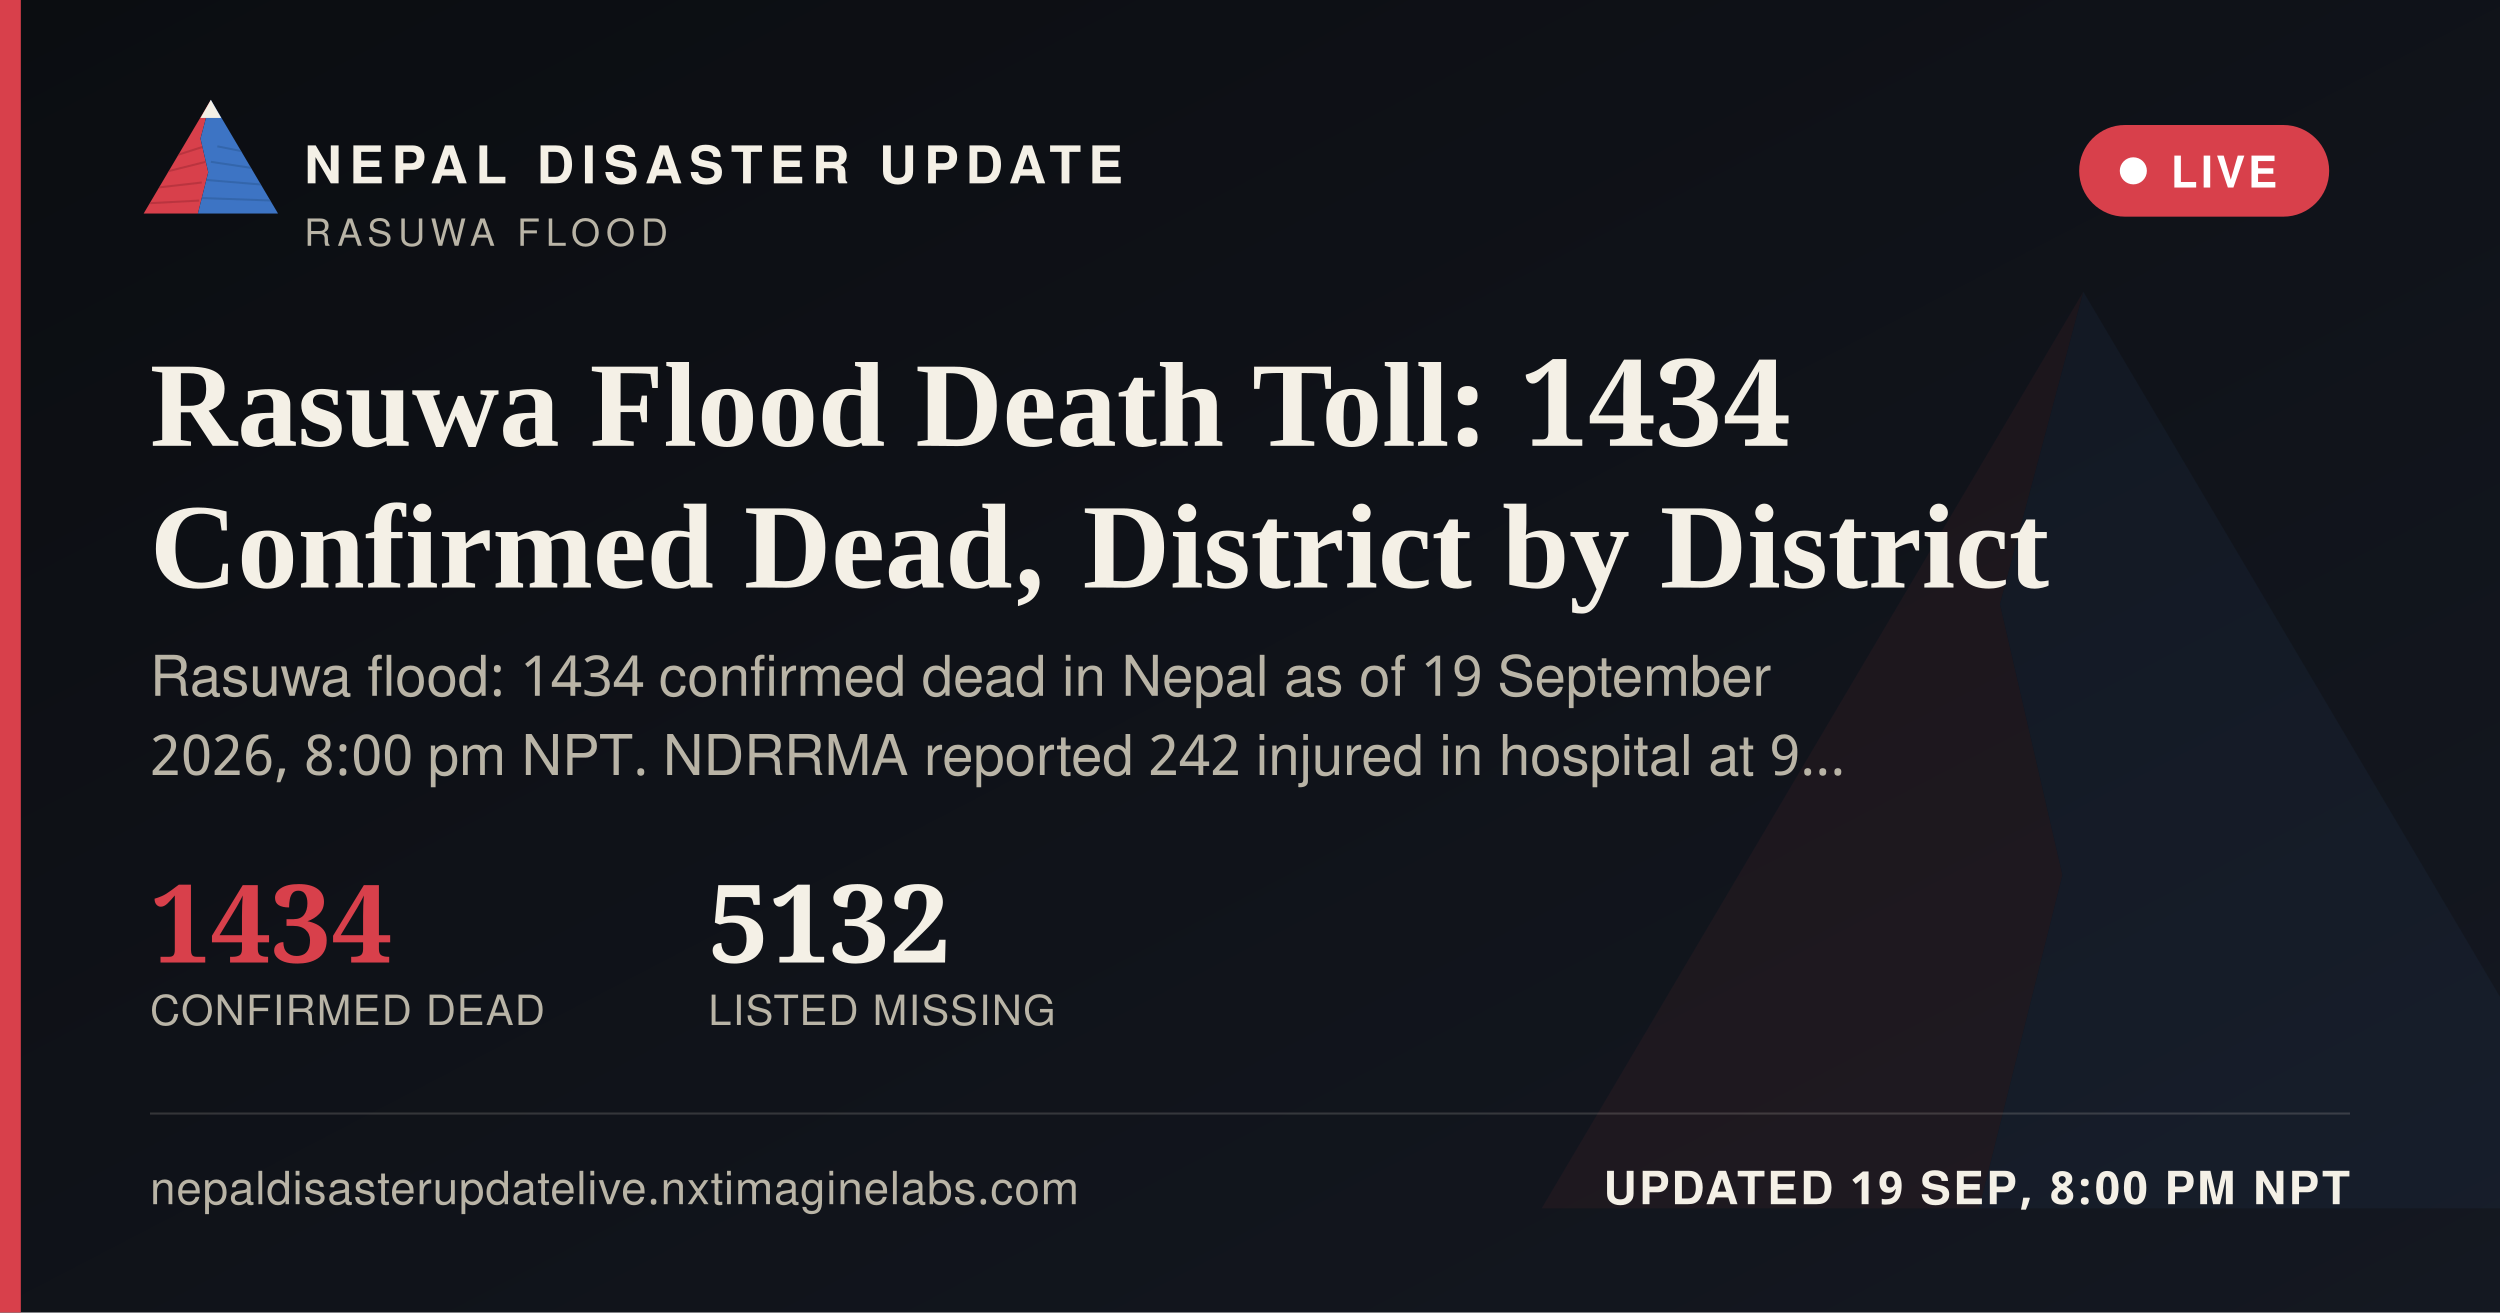
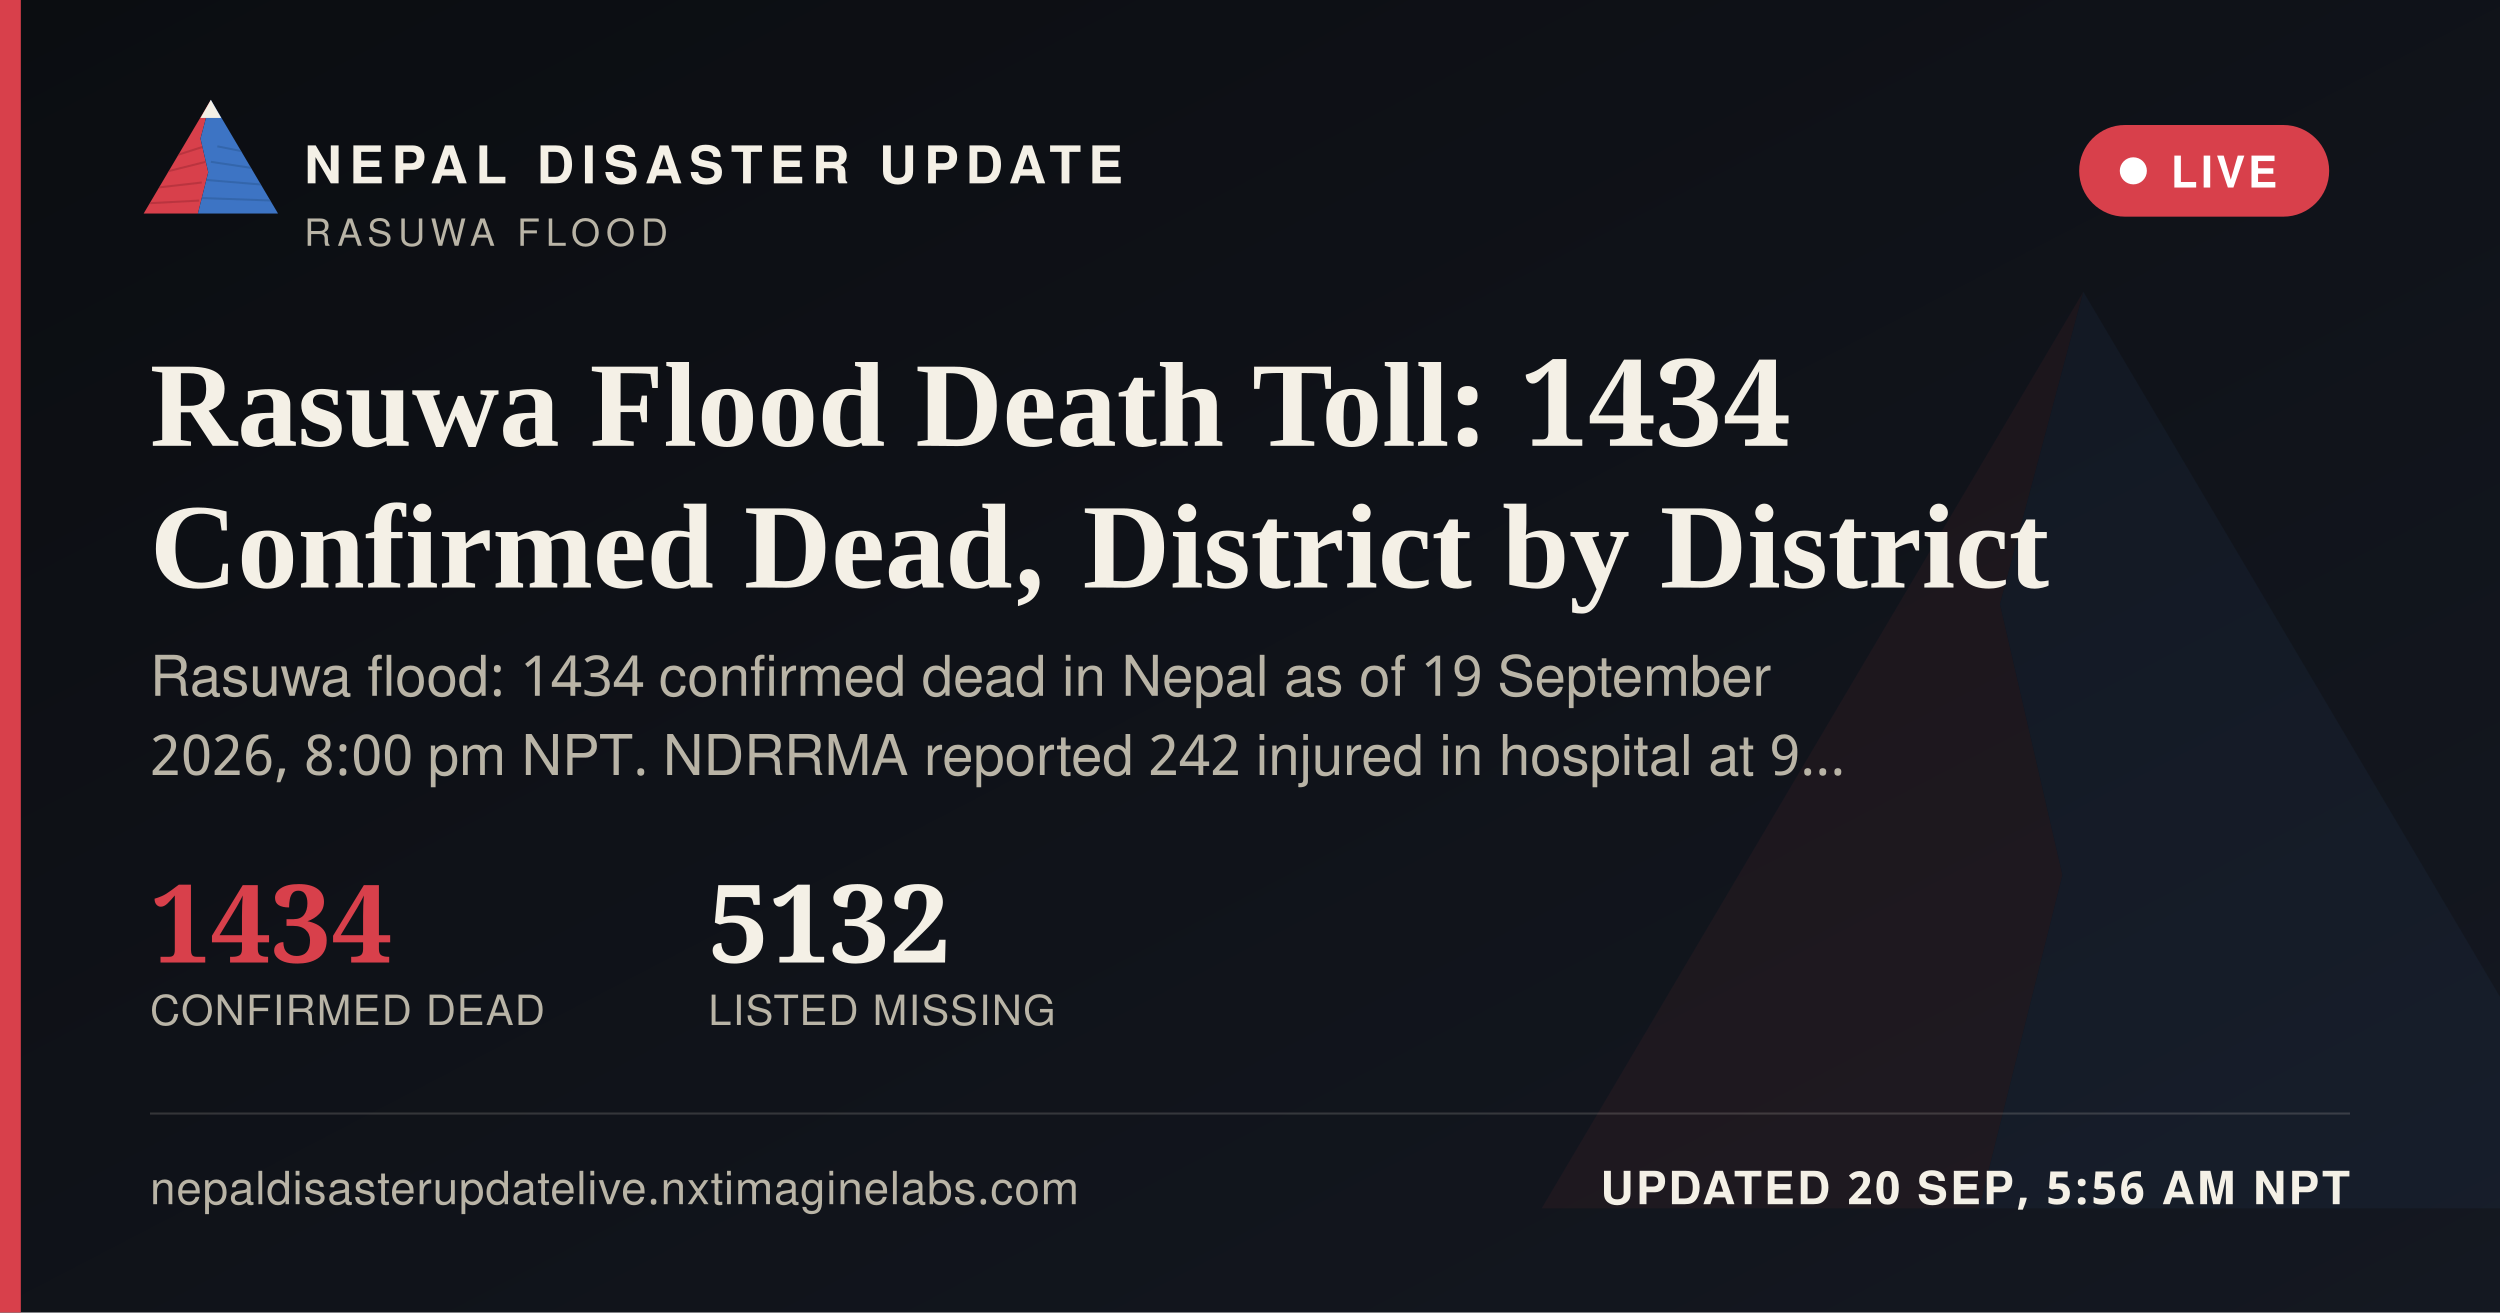
<svg xmlns="http://www.w3.org/2000/svg" width="1200" height="630" viewBox="0 0 1200 630">
  <defs>
    <linearGradient id="ogbg" x1="0" y1="0" x2="1" y2="1">
      <stop offset="0" stop-color="#0B0D11" />
      <stop offset="1" stop-color="#141821" />
    </linearGradient>
  </defs>
  <rect width="1200" height="630" fill="url(#ogbg)" />
  <g transform="translate(700,60) scale(5)" opacity="0.06">
    <polygon points="60,16 52,46 58,72 50,104 8,104" fill="#D8404B" />
    <polygon points="60,16 112,104 50,104 58,72 52,46" fill="#3D74C4" />
  </g>
  <rect x="0" y="0" width="10" height="630" fill="#D8404B" />
  <g transform="translate(64,38) scale(0.62)">
    <g>
      <defs>
        <clipPath id="ogLc">
          <polygon points="60,16 52,46 58,72 50,104 8,104" />
        </clipPath>
        <clipPath id="ogRc">
          <polygon points="60,16 112,104 50,104 58,72 52,46" />
        </clipPath>
      </defs>
      <polygon points="60,16 52,46 58,72 50,104 8,104" fill="#D8404B" />
      <g clip-path="url(#ogLc)" stroke="#A32A34" stroke-width="1.6" fill="none" opacity="0.55">
        <path d="M30,60 L55,52" />
        <path d="M24,72 L56,64" />
        <path d="M18,84 L53,80" />
        <path d="M13,96 L51,94" />
      </g>
      <polygon points="60,16 112,104 50,104 58,72 52,46" fill="#3D74C4" />
      <g clip-path="url(#ogRc)" stroke="#2A5793" stroke-width="1.6" fill="none" opacity="0.5">
        <path d="M65,52 L95,58" />
        <path d="M60,64 L100,70" />
        <path d="M56,78 L104,82" />
        <path d="M52,92 L108,94" />
      </g>
      <polygon points="60,16 52,30 68,30" fill="#F4F0E6" />
    </g>
  </g>
  <text x="146" y="88" font-family="'Public Sans', 'Noto Sans Devanagari', 'Helvetica Neue', Helvetica, Arial, sans-serif" font-size="25" font-weight="800" letter-spacing="3.6" fill="#F4F0E6">NEPAL DISASTER UPDATE</text>
  <text x="146" y="118" font-family="'Public Sans', 'Noto Sans Devanagari', 'Helvetica Neue', Helvetica, Arial, sans-serif" font-size="18" letter-spacing="2.8" fill="#B9B4A6">RASUWA FLOOD</text>
  <g>
    <rect x="998" y="60" width="120" height="44" rx="22" fill="#D8404B" stroke="none" />
    <circle cx="1024" cy="82" r="6.5" fill="#FFFFFF" />
    <text x="1042" y="90" font-family="'Public Sans', 'Noto Sans Devanagari', 'Helvetica Neue', Helvetica, Arial, sans-serif" font-size="21" font-weight="700" letter-spacing="1.6" fill="#FFFFFF">LIVE</text>
  </g>
  <text x="72" y="214" font-family="Newsreader, 'Noto Serif Devanagari', Georgia, 'Times New Roman', serif" font-size="58" font-weight="600" fill="#F4F0E6">Rasuwa Flood Death Toll: 1434</text>
  <text x="72" y="282" font-family="Newsreader, 'Noto Serif Devanagari', Georgia, 'Times New Roman', serif" font-size="58" font-weight="600" fill="#F4F0E6">Confirmed Dead, District by District</text>
  <text x="72" y="334" font-family="'Public Sans', 'Noto Sans Devanagari', 'Helvetica Neue', Helvetica, Arial, sans-serif" font-size="27" fill="#B9B4A6">Rasuwa flood: 1434 confirmed dead in Nepal as of 19 September</text>
  <text x="72" y="372" font-family="'Public Sans', 'Noto Sans Devanagari', 'Helvetica Neue', Helvetica, Arial, sans-serif" font-size="27" fill="#B9B4A6">2026, 8:00 pm NPT. NDRRMA reported 242 injured in hospital at 9…</text>
  <g transform="translate(72,462)">
    <text x="0" y="0" font-family="Newsreader, 'Noto Serif Devanagari', Georgia, 'Times New Roman', serif" font-size="52" font-weight="600" fill="#D8404B">1434</text>
    <text x="0" y="30" font-family="'Public Sans', 'Noto Sans Devanagari', 'Helvetica Neue', Helvetica, Arial, sans-serif" font-size="20" letter-spacing="0.6" fill="#B9B4A6">CONFIRMED DEAD</text>
    <text x="268" y="0" font-family="Newsreader, 'Noto Serif Devanagari', Georgia, 'Times New Roman', serif" font-size="52" font-weight="600" fill="#F4F0E6">5132</text>
    <text x="268" y="30" font-family="'Public Sans', 'Noto Sans Devanagari', 'Helvetica Neue', Helvetica, Arial, sans-serif" font-size="20" letter-spacing="0.6" fill="#B9B4A6">LISTED MISSING</text>
  </g>
  <rect x="72" y="534" width="1056" height="1" fill="rgba(244,240,230,0.16)" />
  <text x="72" y="578" font-family="'Public Sans', 'Noto Sans Devanagari', 'Helvetica Neue', Helvetica, Arial, sans-serif" font-size="22" fill="#B9B4A6" letter-spacing="0.4">nepaldisasterupdatelive.nxtimaginelabs.com</text>
-   <text x="1128" y="578" text-anchor="end" font-family="'Public Sans', 'Noto Sans Devanagari', 'Helvetica Neue', Helvetica, Arial, sans-serif" font-size="22" font-weight="700" letter-spacing="1.2" fill="#F4F0E6">UPDATED 19 SEP, 8:00 PM NPT</text>
+   <text x="1128" y="578" text-anchor="end" font-family="'Public Sans', 'Noto Sans Devanagari', 'Helvetica Neue', Helvetica, Arial, sans-serif" font-size="22" font-weight="700" letter-spacing="1.2" fill="#F4F0E6">UPDATED 20 SEP, 5:56 AM NPT</text>
</svg>
